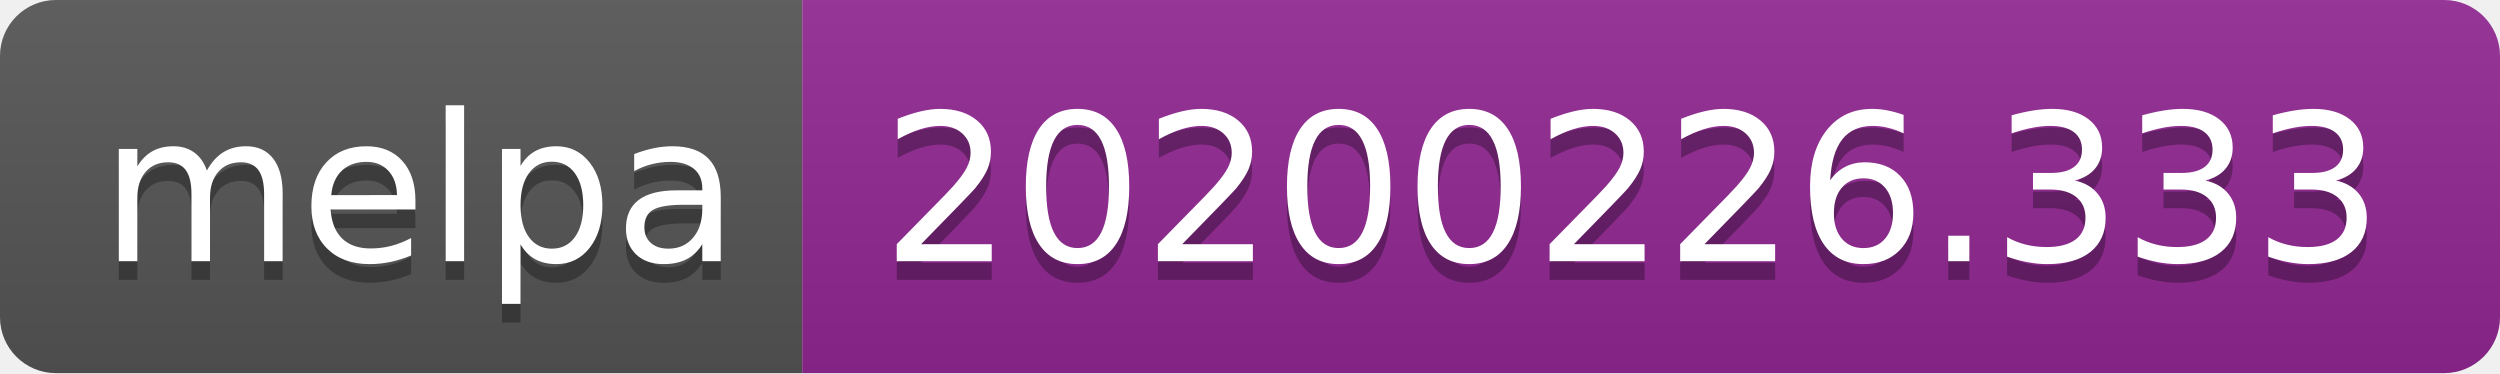
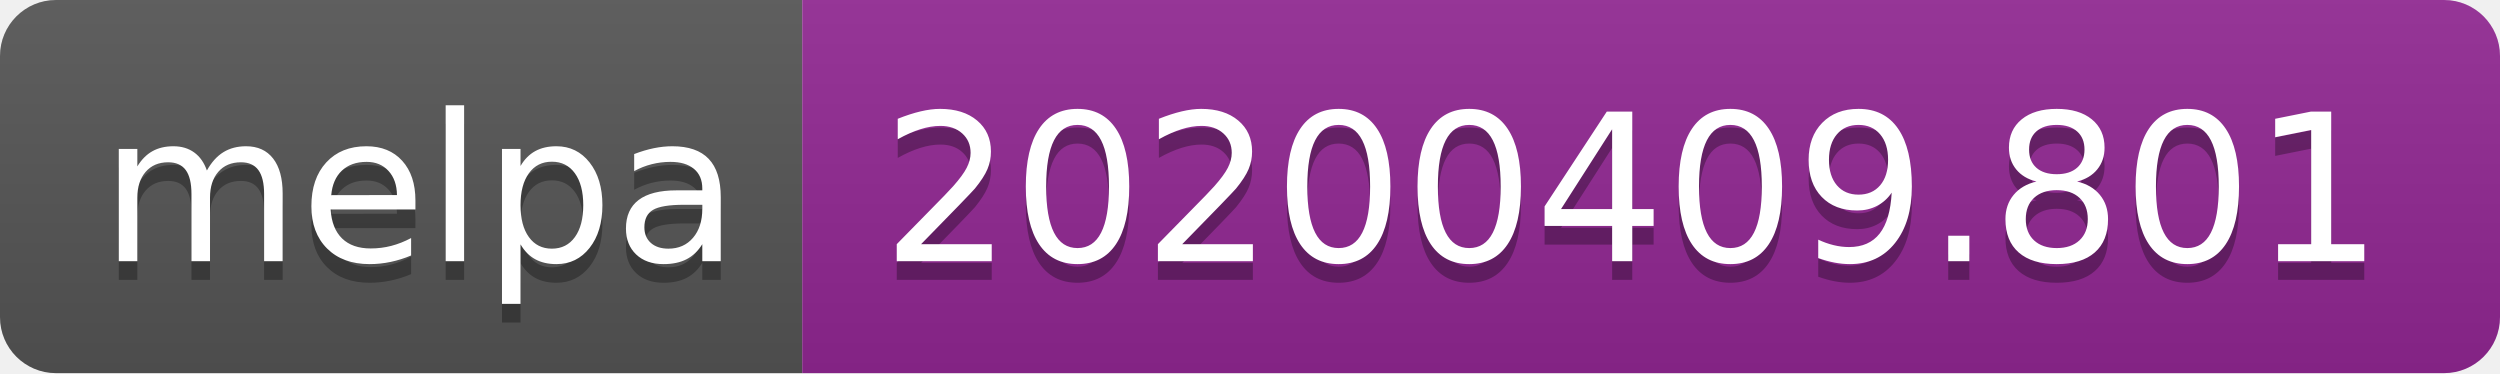
<svg xmlns="http://www.w3.org/2000/svg" width="134" height="20">
  <linearGradient id="b" x2="0" y2="100%">
    <stop offset="0" stop-color="#bbb" stop-opacity=".1" />
    <stop offset="1" stop-opacity=".1" />
  </linearGradient>
  <clipPath id="a">
    <rect width="134" height="20" rx="3" fill="#fff" />
  </clipPath>
  <g clip-path="url(#a)">
    <path fill="#555" d="M0 0h43v20H0z" />
    <path fill="#922793" d="M43 0h91v20H43z" />
    <path fill="url(#b)" d="M0 0h134v20H0z" />
  </g>
  <g fill="#fff" text-anchor="middle" font-family="DejaVu Sans,Verdana,Geneva,sans-serif" font-size="110">
    <text x="225" y="150" fill="#010101" fill-opacity=".3" transform="scale(.1)" textLength="330">melpa</text>
    <text x="225" y="140" transform="scale(.1)" textLength="330">melpa</text>
-     <text x="875" y="150" fill="#010101" fill-opacity=".3" transform="scale(.1)" textLength="810">20200226.333</text>
-     <text x="875" y="140" transform="scale(.1)" textLength="810">20200226.333</text>
+     <text x="875" y="150" fill="#010101" fill-opacity=".3" transform="scale(.1)" textLength="810">20200409.801</text>
+     <text x="875" y="140" transform="scale(.1)" textLength="810">20200409.801</text>
  </g>
</svg>
